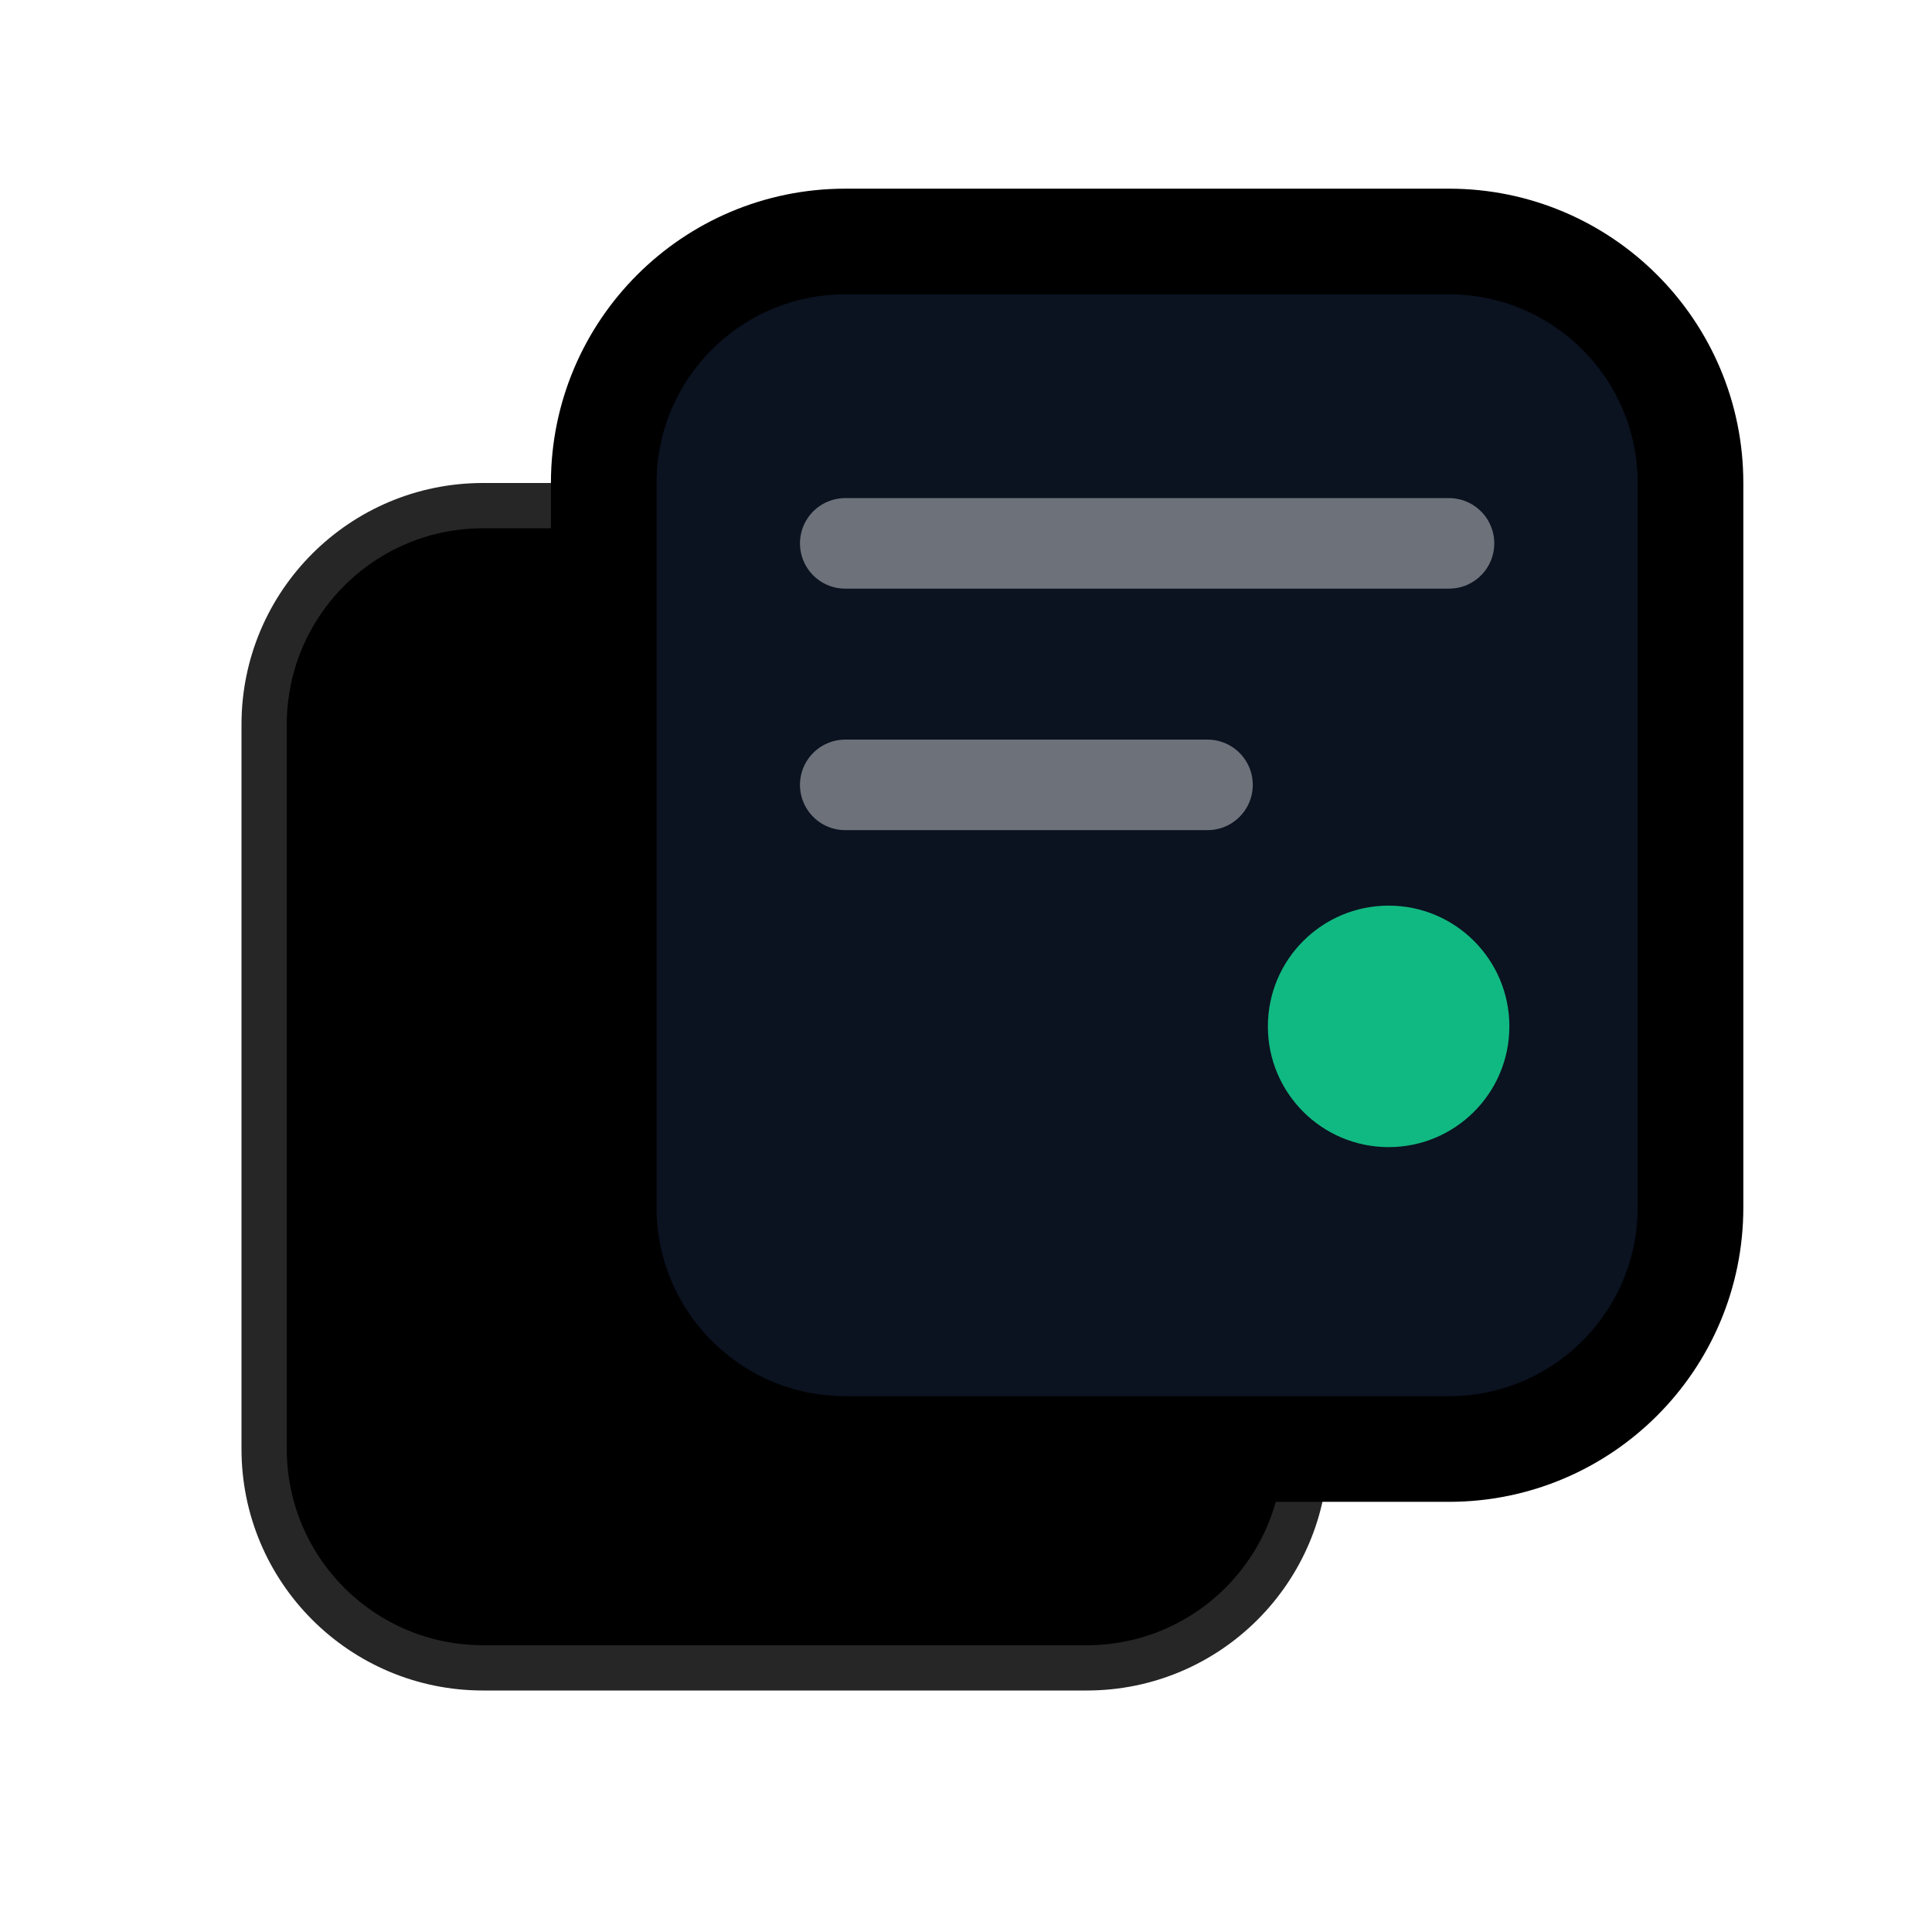
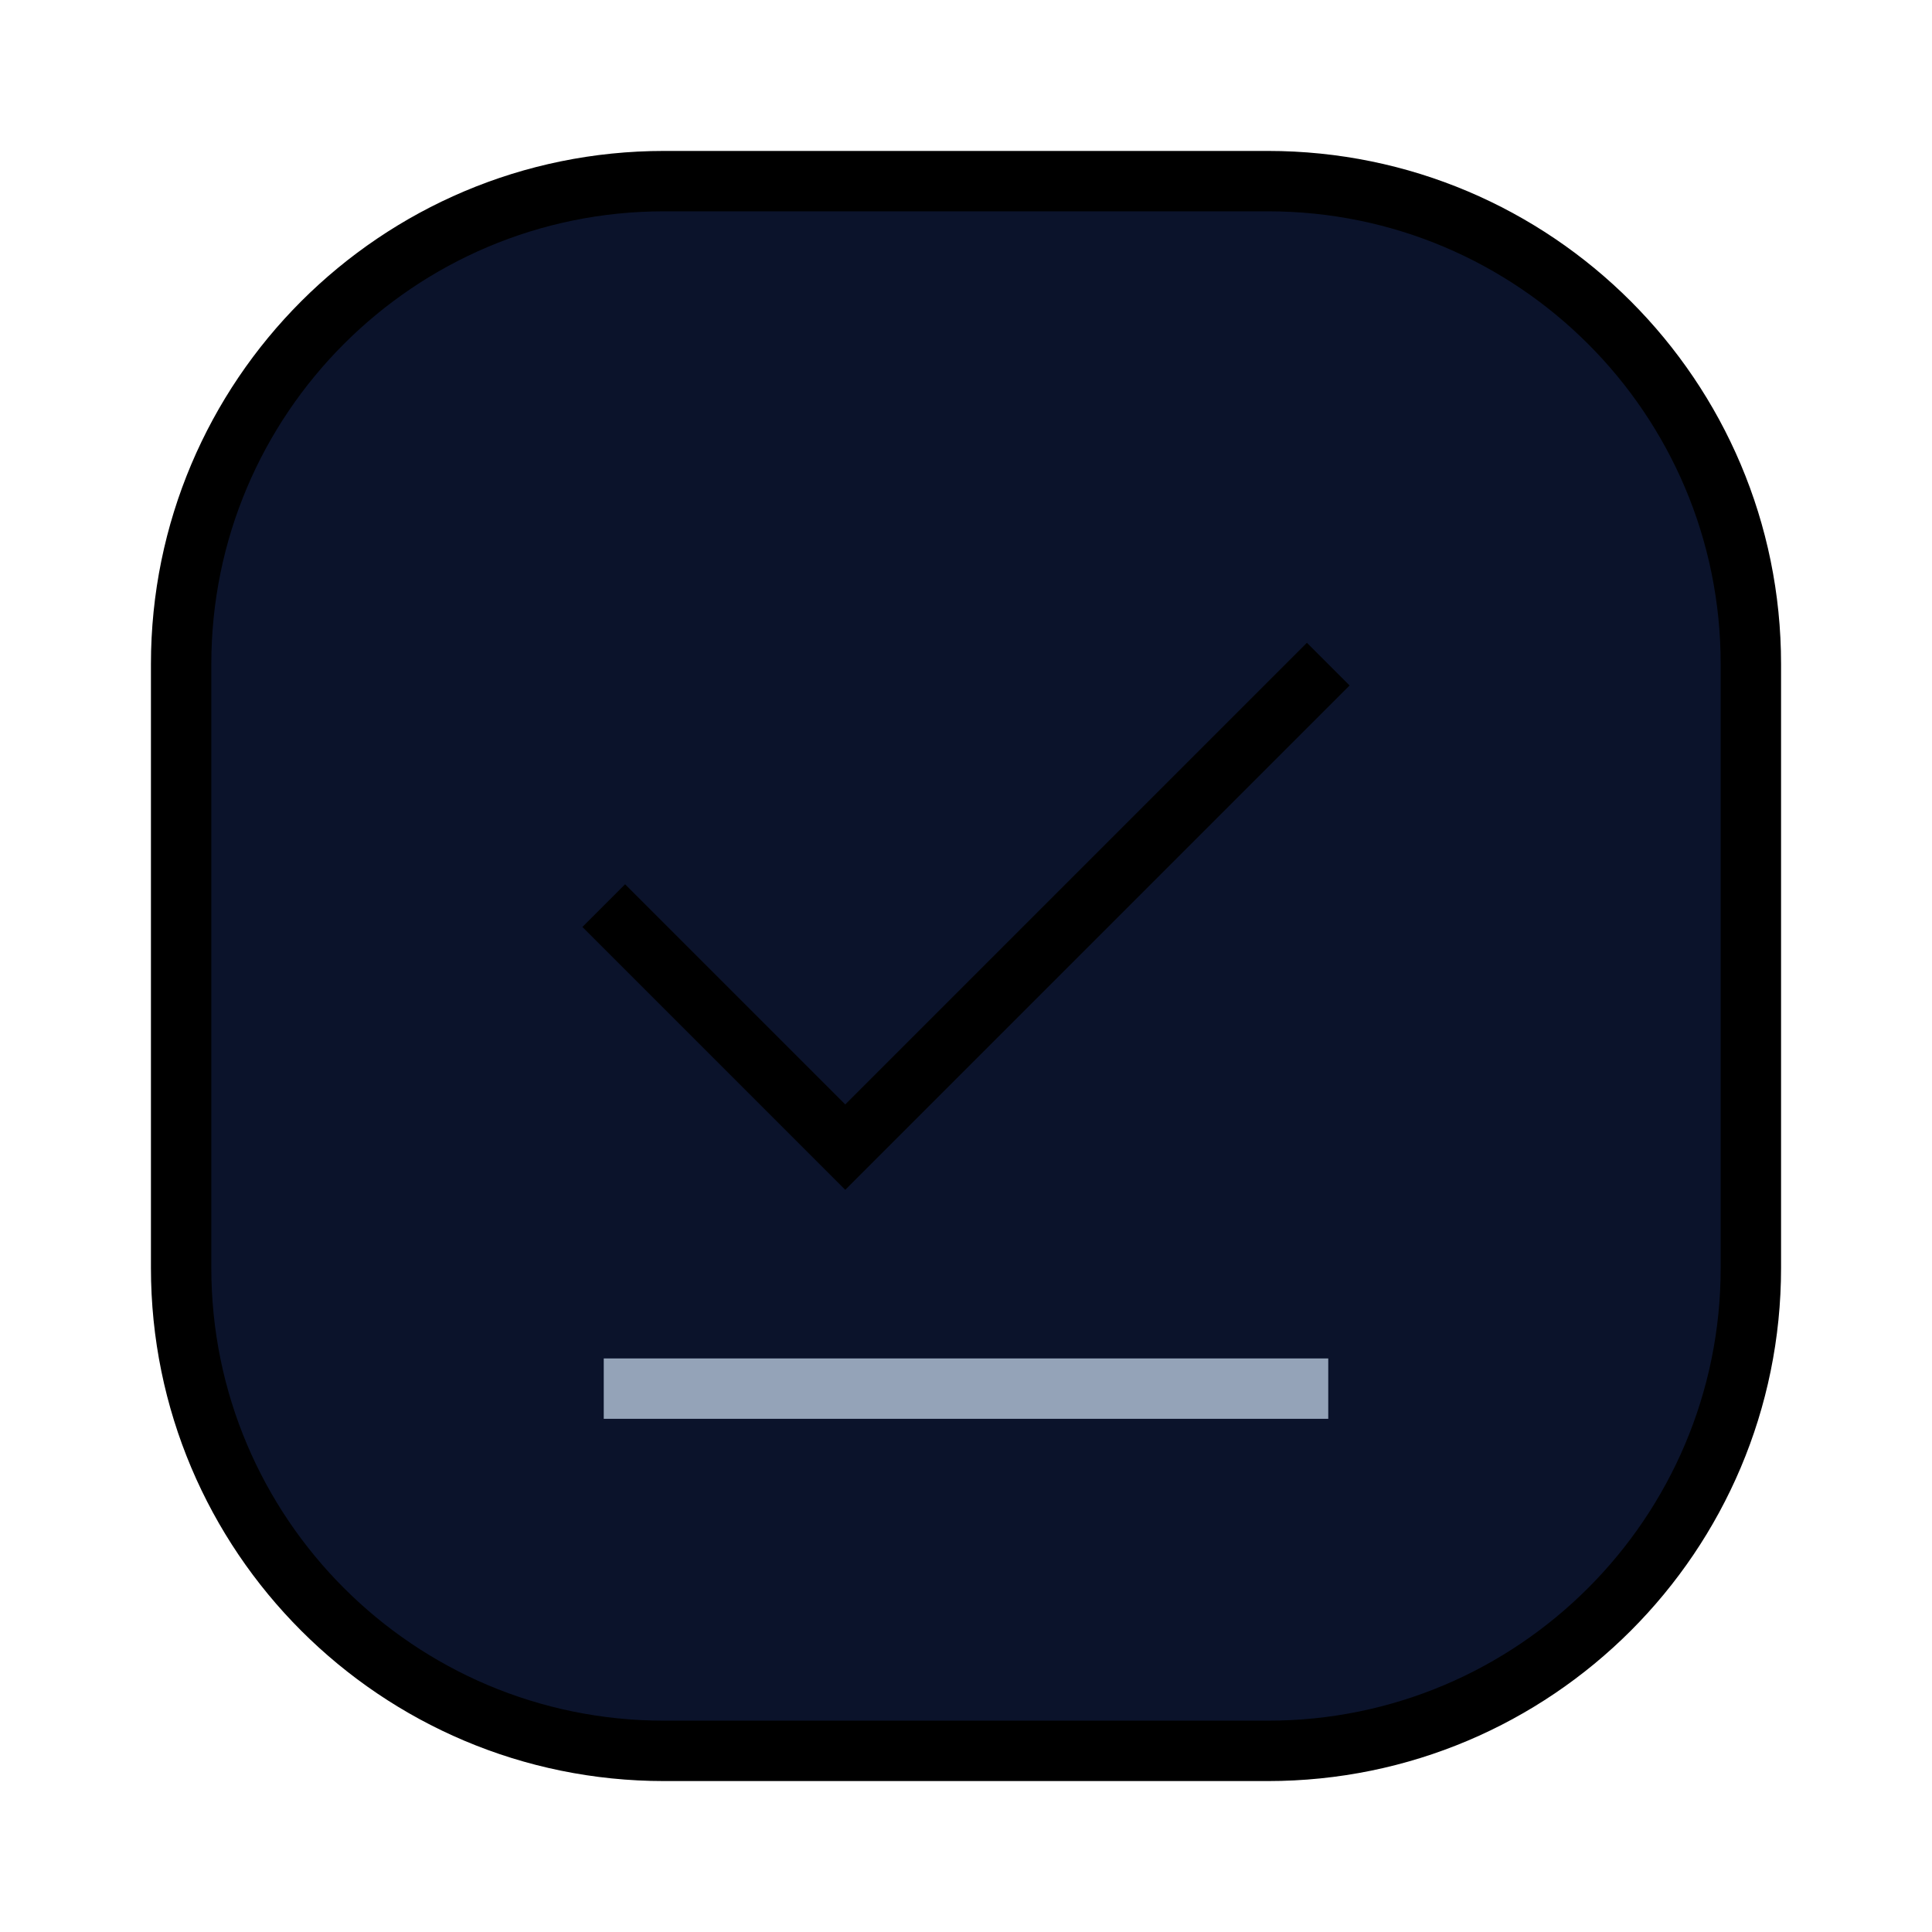
<svg xmlns="http://www.w3.org/2000/svg" width="32" height="32" viewBox="0 0 32 32" fill="none">
  <defs>
-     <linearGradient id="logo-accent-grad" x1="4" y1="4" x2="28" y2="28" gradientUnits="userSpaceOnUse">
-       <stop offset="0%" stopColor="#38BDF8" />
-       <stop offset="50%" stopColor="#4F46E5" />
-       <stop offset="100%" stopColor="#818CF8" />
-     </linearGradient>
-     <linearGradient id="logo-back-grad" x1="4" y1="20" x2="20" y2="28" gradientUnits="userSpaceOnUse">
-       <stop offset="0%" stopColor="rgba(255, 255, 255, 0.08)" />
-       <stop offset="100%" stopColor="rgba(255, 255, 255, 0.02)" />
+     <linearGradient id="logo-premium-grad" x1="0" y1="0" x2="32" y2="32" gradientUnits="userSpaceOnUse">
+       <stop offset="0%" stopColor="#4F46E5" />
+       <stop offset="100%" stopColor="#06B6D4" />
    </linearGradient>
  </defs>
-   <rect x="4" y="8" width="18" height="20" rx="4" fill="url(#logo-back-grad)" stroke="rgba(255, 255, 255, 0.15)" stroke-width="1.5" />
-   <rect x="10" y="4" width="18" height="20" rx="4" fill="#0B1220" stroke="url(#logo-accent-grad)" stroke-width="1.75" />
-   <line x1="14" y1="9" x2="24" y2="9" stroke="rgba(255, 255, 255, 0.4)" stroke-width="1.5" stroke-linecap="round" />
-   <line x1="14" y1="13" x2="20" y2="13" stroke="rgba(255, 255, 255, 0.4)" stroke-width="1.5" stroke-linecap="round" />
-   <circle cx="23" cy="17" r="2" fill="#10B981" />
+   <rect x="3" y="3" width="26" height="26" rx="8" fill="#0B132B" stroke="url(#logo-premium-grad)" strokeWidth="2" />
+   <path d="M10 15L14 19L22 11" stroke="url(#logo-premium-grad)" strokeWidth="2.5" strokeLinecap="round" strokeLinejoin="round" />
+   <line x1="10" y1="23" x2="22" y2="23" stroke="#94A3B8" strokeWidth="2" strokeLinecap="round" />
</svg>
